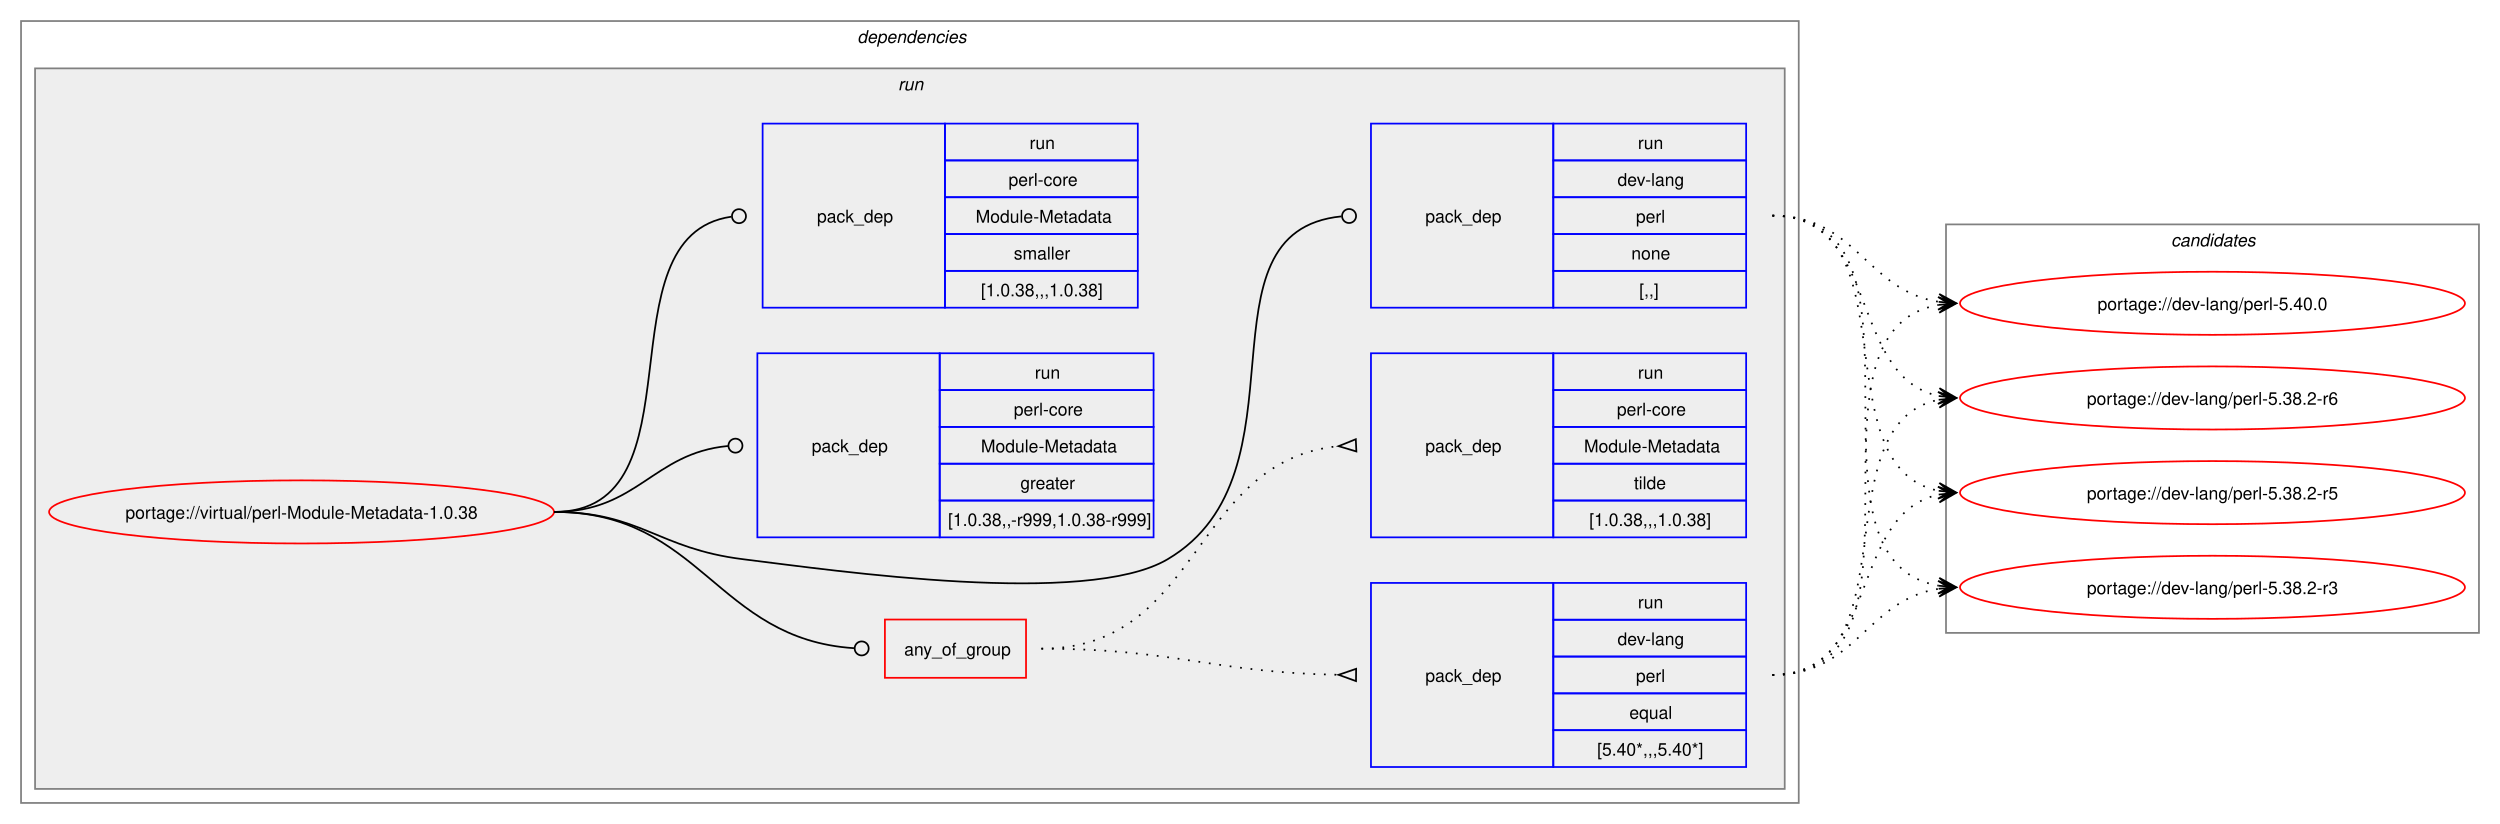
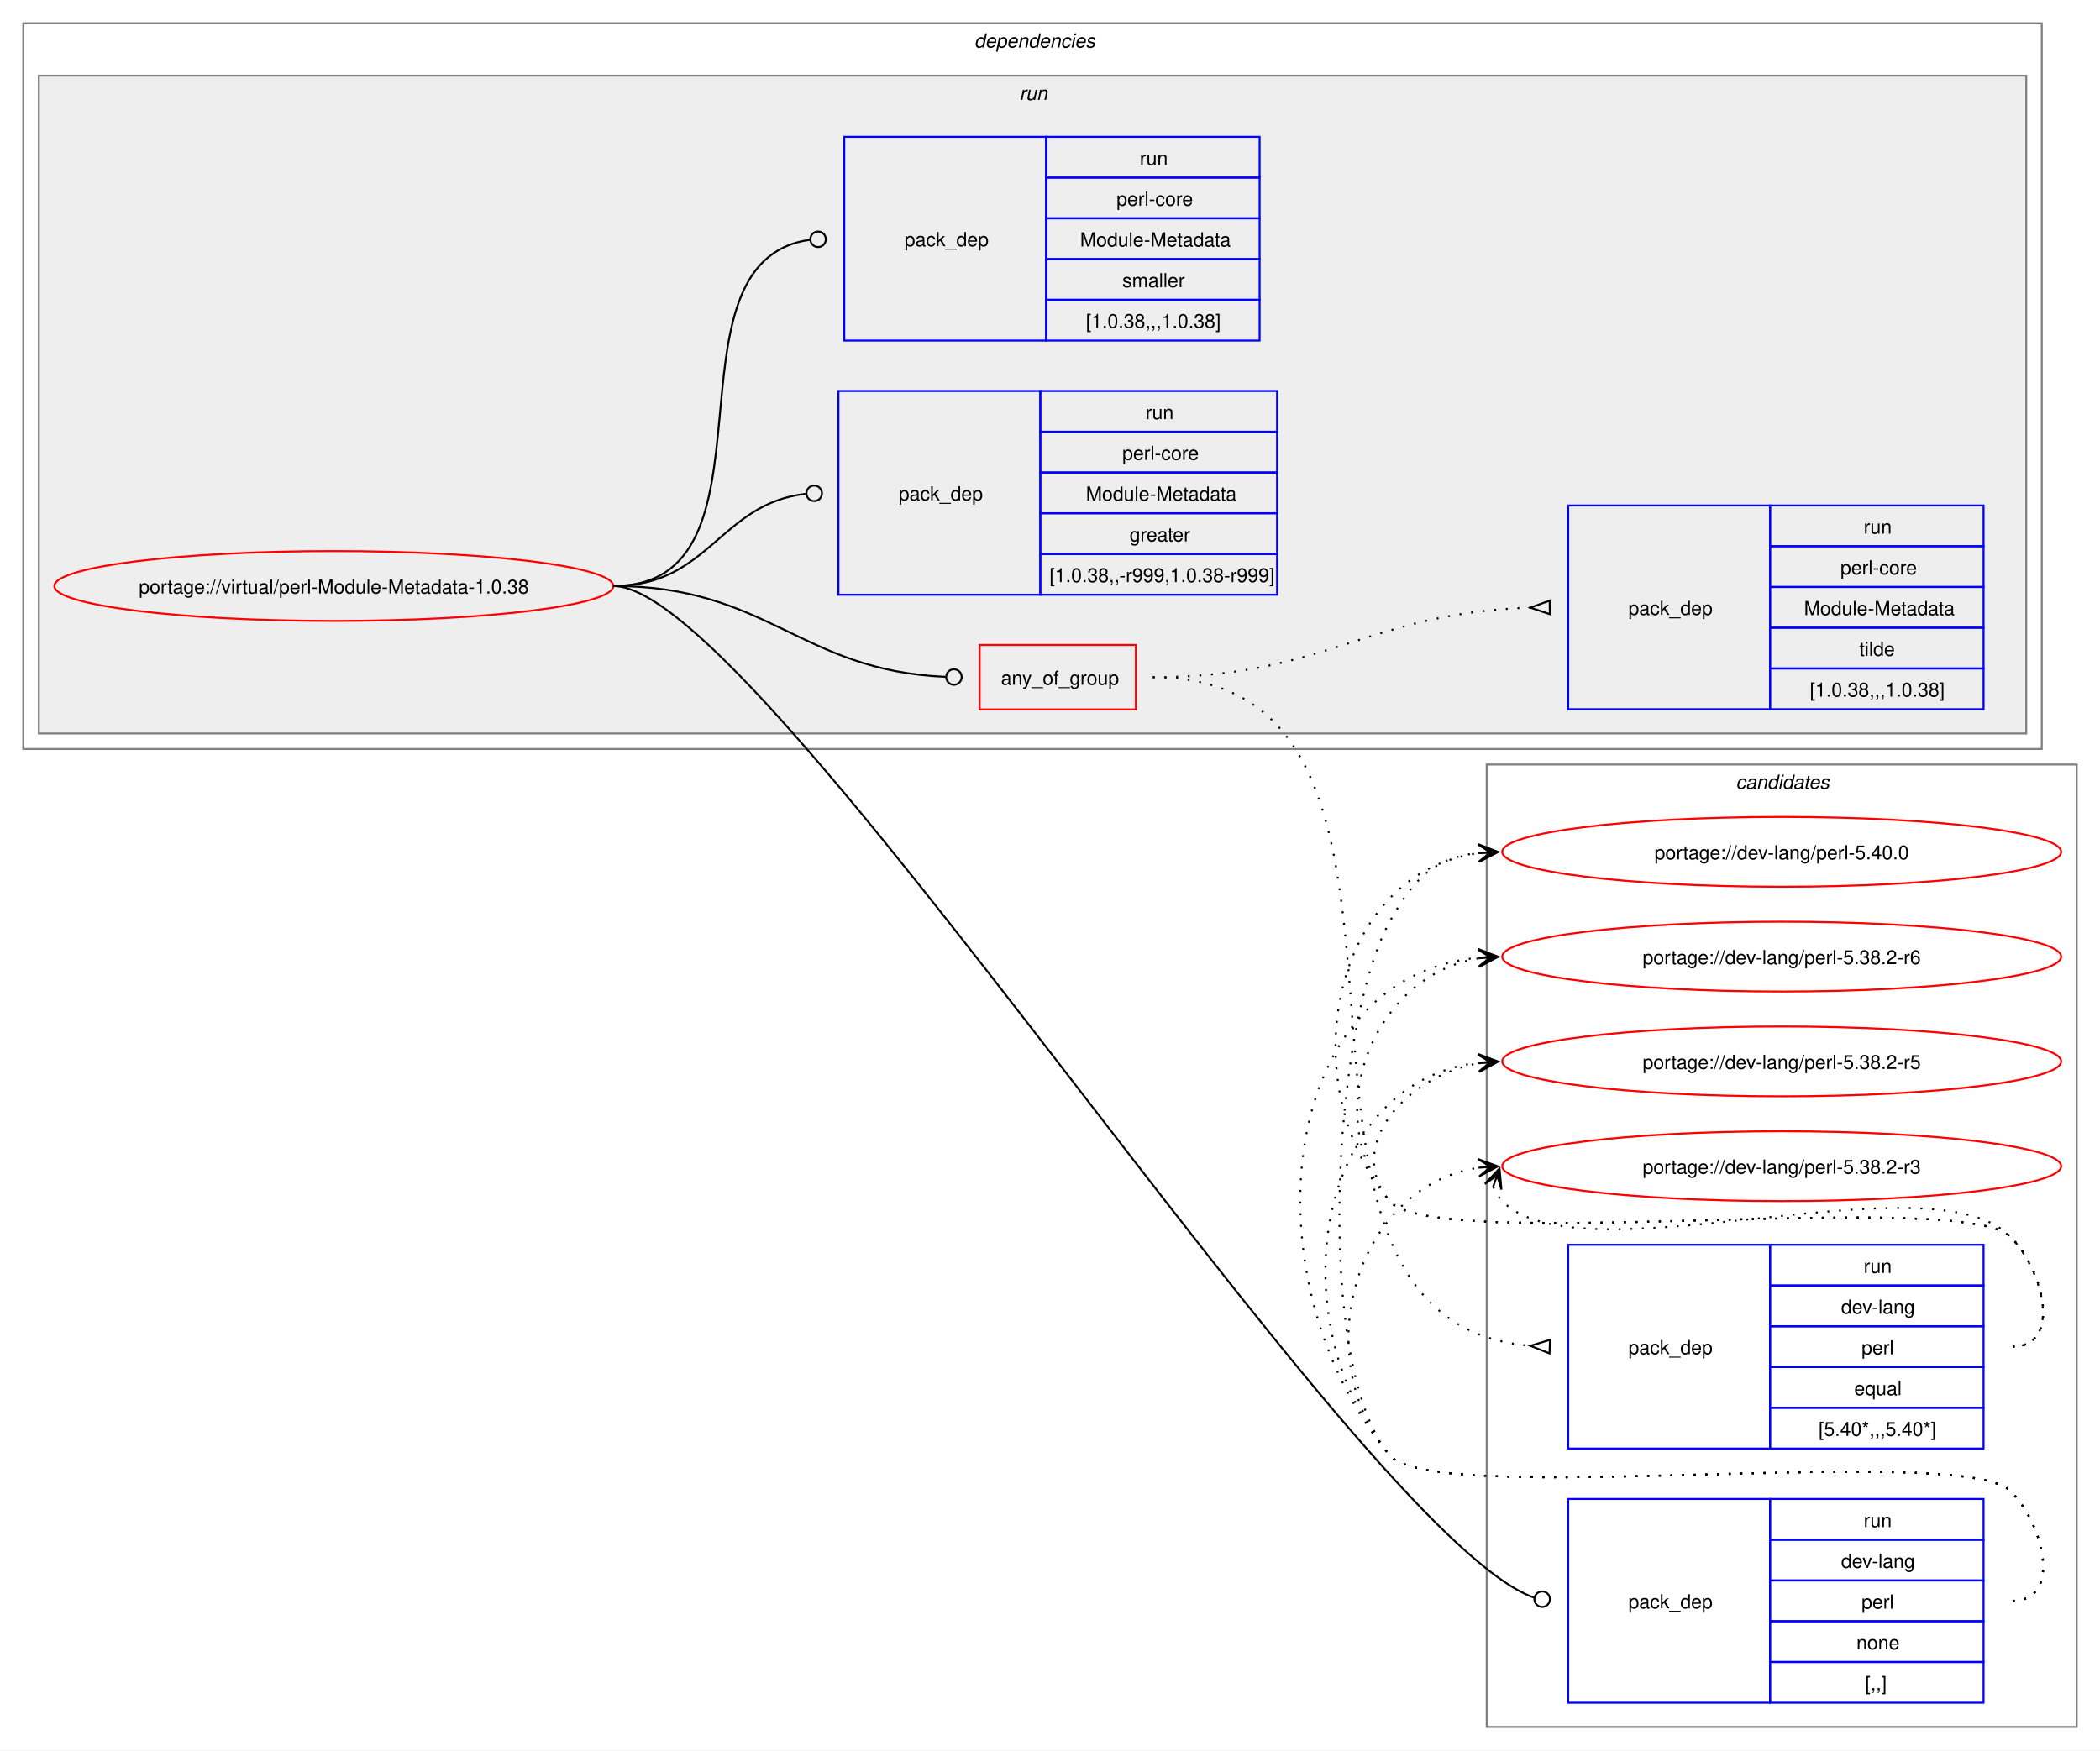
- <svg xmlns="http://www.w3.org/2000/svg" xmlns:xlink="http://www.w3.org/1999/xlink" width="1426pt" height="470pt" viewBox="0.00 0.00 1426.00 470.00">
-   <g id="graph0" class="graph" transform="scale(1 1) rotate(0) translate(4 466)">
-     <polygon fill="white" stroke="none" points="-4,4 -4,-466 1422,-466 1422,4 -4,4" />
+ <svg xmlns="http://www.w3.org/2000/svg" xmlns:xlink="http://www.w3.org/1999/xlink" width="1082pt" height="902pt" viewBox="0.00 0.00 1082.00 902.00">
+   <g id="graph0" class="graph" transform="scale(1 1) rotate(0) translate(4 898)">
+     <polygon fill="white" stroke="none" points="-4,4 -4,-898 1078,-898 1078,4 -4,4" />
+     <g id="clust12" class="cluster">
+       <polygon fill="none" stroke="gray" points="762,-8 762,-504 1066,-504 1066,-8 762,-8" />
+       <text text-anchor="start" x="890.38" y="-491.5" font-family="Helvetica,sans-Serif" font-style="italic" font-size="10.00">candidates</text>
+     </g>
    <g id="clust2" class="cluster">
-       <polygon fill="none" stroke="gray" points="8,-8 8,-454 1022,-454 1022,-8 8,-8" />
-       <text text-anchor="start" x="485" y="-441.5" font-family="Helvetica,sans-Serif" font-style="italic" font-size="10.00">dependencies</text>
+       <polygon fill="none" stroke="gray" points="8,-512 8,-886 1048,-886 1048,-512 8,-512" />
+       <text text-anchor="start" x="498" y="-873.5" font-family="Helvetica,sans-Serif" font-style="italic" font-size="10.00">dependencies</text>
    </g>
    <g id="clust5" class="cluster">
-       <polygon fill="#eeeeee" stroke="gray" points="16,-16 16,-427 1014,-427 1014,-16 16,-16" />
-       <text text-anchor="start" x="508.25" y="-414.5" font-family="Helvetica,sans-Serif" font-style="italic" font-size="10.00">run</text>
-     </g>
-     <g id="clust12" class="cluster">
-       <polygon fill="none" stroke="gray" points="1106,-105 1106,-338 1410,-338 1410,-105 1106,-105" />
-       <text text-anchor="start" x="1234.38" y="-325.5" font-family="Helvetica,sans-Serif" font-style="italic" font-size="10.00">candidates</text>
+       <polygon fill="#eeeeee" stroke="gray" points="16,-520 16,-859 1040,-859 1040,-520 16,-520" />
+       <text text-anchor="start" x="521.25" y="-846.5" font-family="Helvetica,sans-Serif" font-style="italic" font-size="10.00">run</text>
    </g>
    <g id="node1" class="node">
      <g id="a_node1">
        <a xlink:href="../virtual/perl-Module-Metadata-1.0.38.svg" xlink:title="portage://virtual/perl-Module-Metadata-1.0.38">
-           <ellipse fill="none" stroke="red" cx="168" cy="-174" rx="144" ry="18" />
-           <text text-anchor="middle" x="168" y="-170.12" font-family="Helvetica,sans-Serif" font-size="10.00">portage://virtual/perl-Module-Metadata-1.0.38</text>
+           <ellipse fill="none" stroke="red" cx="168" cy="-596" rx="144" ry="18" />
+           <text text-anchor="middle" x="168" y="-592.12" font-family="Helvetica,sans-Serif" font-size="10.00">portage://virtual/perl-Module-Metadata-1.0.38</text>
        </a>
      </g>
    </g>
    <g id="node2" class="node">
-       <polygon fill="none" stroke="red" points="500.75,-79.38 500.75,-112.62 581.25,-112.62 581.25,-79.38 500.75,-79.38" />
-       <text text-anchor="start" x="511.75" y="-92.12" font-family="Helvetica,sans-Serif" font-size="10.00">any_of_group</text>
+       <polygon fill="none" stroke="red" points="500.75,-532.38 500.75,-565.62 581.25,-565.62 581.25,-532.38 500.75,-532.38" />
+       <text text-anchor="start" x="511.75" y="-545.12" font-family="Helvetica,sans-Serif" font-size="10.00">any_of_group</text>
    </g>
    <g id="edge3" class="edge">
-       <path fill="none" stroke="black" d="M312,-174C396.12,-174 404.32,-101.39 483.1,-96.28" />
-       <ellipse fill="none" stroke="black" cx="487.5" cy="-96.14" rx="4" ry="4" />
+       <path fill="none" stroke="black" d="M312,-596C391.61,-596 408.14,-552.42 483.07,-549.19" />
+       <ellipse fill="none" stroke="black" cx="487.5" cy="-549.1" rx="4" ry="4" />
    </g>
    <g id="node5" class="node">
-       <polygon fill="none" stroke="blue" points="778,-290.5 778,-395.5 882,-395.5 882,-290.5 778,-290.5" />
-       <text text-anchor="start" x="809" y="-339.12" font-family="Helvetica,sans-Serif" font-size="10.00">pack_dep</text>
-       <polygon fill="none" stroke="blue" points="882,-374.5 882,-395.5 992,-395.5 992,-374.5 882,-374.5" />
-       <text text-anchor="start" x="930.25" y="-381" font-family="Helvetica,sans-Serif" font-size="10.00">run</text>
-       <polygon fill="none" stroke="blue" points="882,-353.5 882,-374.5 992,-374.5 992,-353.5 882,-353.5" />
-       <text text-anchor="start" x="918.62" y="-360" font-family="Helvetica,sans-Serif" font-size="10.00">dev-lang</text>
-       <polygon fill="none" stroke="blue" points="882,-332.5 882,-353.5 992,-353.5 992,-332.5 882,-332.5" />
-       <text text-anchor="start" x="929.12" y="-339" font-family="Helvetica,sans-Serif" font-size="10.00">perl</text>
-       <polygon fill="none" stroke="blue" points="882,-311.5 882,-332.5 992,-332.5 992,-311.5 882,-311.5" />
-       <text text-anchor="start" x="926.5" y="-318" font-family="Helvetica,sans-Serif" font-size="10.00">none</text>
-       <polygon fill="none" stroke="blue" points="882,-290.5 882,-311.5 992,-311.5 992,-290.5 882,-290.5" />
-       <text text-anchor="start" x="931" y="-297" font-family="Helvetica,sans-Serif" font-size="10.00">[,,]</text>
+       <polygon fill="none" stroke="blue" points="804,-20.5 804,-125.5 908,-125.5 908,-20.5 804,-20.5" />
+       <text text-anchor="start" x="835" y="-69.12" font-family="Helvetica,sans-Serif" font-size="10.00">pack_dep</text>
+       <polygon fill="none" stroke="blue" points="908,-104.5 908,-125.5 1018,-125.5 1018,-104.5 908,-104.5" />
+       <text text-anchor="start" x="956.25" y="-111" font-family="Helvetica,sans-Serif" font-size="10.00">run</text>
+       <polygon fill="none" stroke="blue" points="908,-83.5 908,-104.5 1018,-104.5 1018,-83.5 908,-83.5" />
+       <text text-anchor="start" x="944.62" y="-90" font-family="Helvetica,sans-Serif" font-size="10.00">dev-lang</text>
+       <polygon fill="none" stroke="blue" points="908,-62.5 908,-83.5 1018,-83.5 1018,-62.5 908,-62.5" />
+       <text text-anchor="start" x="955.12" y="-69" font-family="Helvetica,sans-Serif" font-size="10.00">perl</text>
+       <polygon fill="none" stroke="blue" points="908,-41.5 908,-62.5 1018,-62.5 1018,-41.5 908,-41.5" />
+       <text text-anchor="start" x="952.5" y="-48" font-family="Helvetica,sans-Serif" font-size="10.00">none</text>
+       <polygon fill="none" stroke="blue" points="908,-20.5 908,-41.5 1018,-41.5 1018,-20.5 908,-20.5" />
+       <text text-anchor="start" x="957" y="-27" font-family="Helvetica,sans-Serif" font-size="10.00">[,,]</text>
    </g>
    <g id="edge4" class="edge">
-       <path fill="none" stroke="black" d="M312,-174C361.48,-174 370.89,-153.05 420,-147 473.37,-140.43 615.7,-119.65 662,-147 744.96,-196.01 675.2,-334 761.18,-342.58" />
-       <ellipse fill="none" stroke="black" cx="765.51" cy="-342.79" rx="4" ry="4" />
+       <path fill="none" stroke="black" d="M312,-596C388.47,-596 694.6,-107.15 786.33,-74.69" />
+       <ellipse fill="none" stroke="black" cx="790.58" cy="-73.86" rx="4" ry="4" />
    </g>
    <g id="node6" class="node">
-       <polygon fill="none" stroke="blue" points="428,-159.5 428,-264.5 532,-264.5 532,-159.5 428,-159.5" />
-       <text text-anchor="start" x="459" y="-208.12" font-family="Helvetica,sans-Serif" font-size="10.00">pack_dep</text>
-       <polygon fill="none" stroke="blue" points="532,-243.5 532,-264.5 654,-264.5 654,-243.5 532,-243.5" />
-       <text text-anchor="start" x="586.25" y="-250" font-family="Helvetica,sans-Serif" font-size="10.00">run</text>
-       <polygon fill="none" stroke="blue" points="532,-222.5 532,-243.5 654,-243.5 654,-222.5 532,-222.5" />
-       <text text-anchor="start" x="574.25" y="-229" font-family="Helvetica,sans-Serif" font-size="10.00">perl-core</text>
-       <polygon fill="none" stroke="blue" points="532,-201.5 532,-222.5 654,-222.5 654,-201.5 532,-201.5" />
-       <text text-anchor="start" x="555.5" y="-208" font-family="Helvetica,sans-Serif" font-size="10.00">Module-Metadata</text>
-       <polygon fill="none" stroke="blue" points="532,-180.5 532,-201.5 654,-201.5 654,-180.5 532,-180.5" />
-       <text text-anchor="start" x="578" y="-187" font-family="Helvetica,sans-Serif" font-size="10.00">greater</text>
-       <polygon fill="none" stroke="blue" points="532,-159.5 532,-180.5 654,-180.5 654,-159.5 532,-159.5" />
-       <text text-anchor="start" x="536.75" y="-166" font-family="Helvetica,sans-Serif" font-size="10.00">[1.0.38,,-r999,1.0.38-r999]</text>
+       <polygon fill="none" stroke="blue" points="428,-591.5 428,-696.5 532,-696.5 532,-591.5 428,-591.5" />
+       <text text-anchor="start" x="459" y="-640.12" font-family="Helvetica,sans-Serif" font-size="10.00">pack_dep</text>
+       <polygon fill="none" stroke="blue" points="532,-675.5 532,-696.5 654,-696.5 654,-675.5 532,-675.5" />
+       <text text-anchor="start" x="586.25" y="-682" font-family="Helvetica,sans-Serif" font-size="10.00">run</text>
+       <polygon fill="none" stroke="blue" points="532,-654.5 532,-675.5 654,-675.5 654,-654.5 532,-654.5" />
+       <text text-anchor="start" x="574.25" y="-661" font-family="Helvetica,sans-Serif" font-size="10.00">perl-core</text>
+       <polygon fill="none" stroke="blue" points="532,-633.5 532,-654.5 654,-654.5 654,-633.5 532,-633.5" />
+       <text text-anchor="start" x="555.5" y="-640" font-family="Helvetica,sans-Serif" font-size="10.00">Module-Metadata</text>
+       <polygon fill="none" stroke="blue" points="532,-612.5 532,-633.5 654,-633.5 654,-612.5 532,-612.5" />
+       <text text-anchor="start" x="578" y="-619" font-family="Helvetica,sans-Serif" font-size="10.00">greater</text>
+       <polygon fill="none" stroke="blue" points="532,-591.5 532,-612.5 654,-612.5 654,-591.5 532,-591.5" />
+       <text text-anchor="start" x="536.75" y="-598" font-family="Helvetica,sans-Serif" font-size="10.00">[1.0.38,,-r999,1.0.38-r999]</text>
    </g>
    <g id="edge5" class="edge">
-       <path fill="none" stroke="black" d="M312,-174C359.8,-174 368.2,-207.54 411.23,-211.6" />
-       <ellipse fill="none" stroke="black" cx="415.5" cy="-211.79" rx="4" ry="4" />
+       <path fill="none" stroke="black" d="M312,-596C361.45,-596 366.96,-638.54 411.26,-643.52" />
+       <ellipse fill="none" stroke="black" cx="415.51" cy="-643.76" rx="4" ry="4" />
    </g>
    <g id="node7" class="node">
-       <polygon fill="none" stroke="blue" points="431,-290.5 431,-395.5 535,-395.5 535,-290.5 431,-290.5" />
-       <text text-anchor="start" x="462" y="-339.12" font-family="Helvetica,sans-Serif" font-size="10.00">pack_dep</text>
-       <polygon fill="none" stroke="blue" points="535,-374.5 535,-395.5 645,-395.5 645,-374.5 535,-374.5" />
-       <text text-anchor="start" x="583.25" y="-381" font-family="Helvetica,sans-Serif" font-size="10.00">run</text>
-       <polygon fill="none" stroke="blue" points="535,-353.5 535,-374.5 645,-374.5 645,-353.5 535,-353.5" />
-       <text text-anchor="start" x="571.25" y="-360" font-family="Helvetica,sans-Serif" font-size="10.00">perl-core</text>
-       <polygon fill="none" stroke="blue" points="535,-332.5 535,-353.5 645,-353.5 645,-332.5 535,-332.5" />
-       <text text-anchor="start" x="552.5" y="-339" font-family="Helvetica,sans-Serif" font-size="10.00">Module-Metadata</text>
-       <polygon fill="none" stroke="blue" points="535,-311.5 535,-332.5 645,-332.5 645,-311.5 535,-311.5" />
-       <text text-anchor="start" x="574.25" y="-318" font-family="Helvetica,sans-Serif" font-size="10.00">smaller</text>
-       <polygon fill="none" stroke="blue" points="535,-290.5 535,-311.5 645,-311.5 645,-290.5 535,-290.5" />
-       <text text-anchor="start" x="555.5" y="-297" font-family="Helvetica,sans-Serif" font-size="10.00">[1.0.38,,,1.0.38]</text>
+       <polygon fill="none" stroke="blue" points="431,-722.5 431,-827.5 535,-827.5 535,-722.5 431,-722.5" />
+       <text text-anchor="start" x="462" y="-771.12" font-family="Helvetica,sans-Serif" font-size="10.00">pack_dep</text>
+       <polygon fill="none" stroke="blue" points="535,-806.5 535,-827.5 645,-827.5 645,-806.5 535,-806.5" />
+       <text text-anchor="start" x="583.25" y="-813" font-family="Helvetica,sans-Serif" font-size="10.00">run</text>
+       <polygon fill="none" stroke="blue" points="535,-785.5 535,-806.5 645,-806.5 645,-785.5 535,-785.5" />
+       <text text-anchor="start" x="571.25" y="-792" font-family="Helvetica,sans-Serif" font-size="10.00">perl-core</text>
+       <polygon fill="none" stroke="blue" points="535,-764.5 535,-785.5 645,-785.5 645,-764.5 535,-764.5" />
+       <text text-anchor="start" x="552.5" y="-771" font-family="Helvetica,sans-Serif" font-size="10.00">Module-Metadata</text>
+       <polygon fill="none" stroke="blue" points="535,-743.5 535,-764.5 645,-764.5 645,-743.5 535,-743.5" />
+       <text text-anchor="start" x="574.25" y="-750" font-family="Helvetica,sans-Serif" font-size="10.00">smaller</text>
+       <polygon fill="none" stroke="blue" points="535,-722.5 535,-743.5 645,-743.5 645,-722.5 535,-722.5" />
+       <text text-anchor="start" x="555.5" y="-729" font-family="Helvetica,sans-Serif" font-size="10.00">[1.0.38,,,1.0.38]</text>
    </g>
    <g id="edge6" class="edge">
-       <path fill="none" stroke="black" d="M312,-174C398.47,-174 337.05,-331.33 413.12,-342.39" />
-       <ellipse fill="none" stroke="black" cx="417.51" cy="-342.69" rx="4" ry="4" />
+       <path fill="none" stroke="black" d="M312,-596C402.28,-596 333.53,-763.31 413.25,-774.42" />
+       <ellipse fill="none" stroke="black" cx="417.51" cy="-774.7" rx="4" ry="4" />
    </g>
    <g id="node3" class="node">
-       <polygon fill="none" stroke="blue" points="778,-28.5 778,-133.5 882,-133.5 882,-28.5 778,-28.5" />
-       <text text-anchor="start" x="809" y="-77.12" font-family="Helvetica,sans-Serif" font-size="10.00">pack_dep</text>
-       <polygon fill="none" stroke="blue" points="882,-112.5 882,-133.5 992,-133.5 992,-112.5 882,-112.5" />
-       <text text-anchor="start" x="930.25" y="-119" font-family="Helvetica,sans-Serif" font-size="10.00">run</text>
-       <polygon fill="none" stroke="blue" points="882,-91.5 882,-112.5 992,-112.5 992,-91.5 882,-91.5" />
-       <text text-anchor="start" x="918.62" y="-98" font-family="Helvetica,sans-Serif" font-size="10.00">dev-lang</text>
-       <polygon fill="none" stroke="blue" points="882,-70.5 882,-91.5 992,-91.5 992,-70.5 882,-70.5" />
-       <text text-anchor="start" x="929.12" y="-77" font-family="Helvetica,sans-Serif" font-size="10.00">perl</text>
-       <polygon fill="none" stroke="blue" points="882,-49.5 882,-70.5 992,-70.5 992,-49.5 882,-49.5" />
-       <text text-anchor="start" x="925.38" y="-56" font-family="Helvetica,sans-Serif" font-size="10.00">equal</text>
-       <polygon fill="none" stroke="blue" points="882,-28.5 882,-49.5 992,-49.5 992,-28.5 882,-28.5" />
-       <text text-anchor="start" x="907" y="-35" font-family="Helvetica,sans-Serif" font-size="10.00">[5.40*,,,5.40*]</text>
+       <polygon fill="none" stroke="blue" points="804,-151.5 804,-256.5 908,-256.5 908,-151.5 804,-151.5" />
+       <text text-anchor="start" x="835" y="-200.12" font-family="Helvetica,sans-Serif" font-size="10.00">pack_dep</text>
+       <polygon fill="none" stroke="blue" points="908,-235.5 908,-256.5 1018,-256.5 1018,-235.5 908,-235.5" />
+       <text text-anchor="start" x="956.25" y="-242" font-family="Helvetica,sans-Serif" font-size="10.00">run</text>
+       <polygon fill="none" stroke="blue" points="908,-214.5 908,-235.5 1018,-235.5 1018,-214.5 908,-214.5" />
+       <text text-anchor="start" x="944.62" y="-221" font-family="Helvetica,sans-Serif" font-size="10.00">dev-lang</text>
+       <polygon fill="none" stroke="blue" points="908,-193.5 908,-214.5 1018,-214.5 1018,-193.5 908,-193.5" />
+       <text text-anchor="start" x="955.12" y="-200" font-family="Helvetica,sans-Serif" font-size="10.00">perl</text>
+       <polygon fill="none" stroke="blue" points="908,-172.5 908,-193.5 1018,-193.5 1018,-172.5 908,-172.5" />
+       <text text-anchor="start" x="951.38" y="-179" font-family="Helvetica,sans-Serif" font-size="10.00">equal</text>
+       <polygon fill="none" stroke="blue" points="908,-151.5 908,-172.5 1018,-172.5 1018,-151.5 908,-151.5" />
+       <text text-anchor="start" x="933" y="-158" font-family="Helvetica,sans-Serif" font-size="10.00">[5.40*,,,5.40*]</text>
    </g>
    <g id="edge1" class="edge">
-       <path fill="none" stroke="black" stroke-dasharray="1,5" d="M590,-96C666.67,-96 687.85,-82.32 759.54,-81.09" />
-       <polygon fill="none" stroke="black" points="769.53,-84.5 759.5,-81.09 769.47,-77.5 769.53,-84.5" />
+       <path fill="none" stroke="black" stroke-dasharray="1,5" d="M590,-549C764.7,-549 622.72,-218.01 784.44,-204.43" />
+       <polygon fill="none" stroke="black" points="794.64,-207.52 784.51,-204.43 794.36,-200.52 794.64,-207.52" />
    </g>
    <g id="node4" class="node">
-       <polygon fill="none" stroke="blue" points="778,-159.5 778,-264.5 882,-264.5 882,-159.5 778,-159.5" />
-       <text text-anchor="start" x="809" y="-208.12" font-family="Helvetica,sans-Serif" font-size="10.00">pack_dep</text>
-       <polygon fill="none" stroke="blue" points="882,-243.5 882,-264.5 992,-264.5 992,-243.5 882,-243.5" />
-       <text text-anchor="start" x="930.25" y="-250" font-family="Helvetica,sans-Serif" font-size="10.00">run</text>
-       <polygon fill="none" stroke="blue" points="882,-222.5 882,-243.5 992,-243.5 992,-222.5 882,-222.5" />
-       <text text-anchor="start" x="918.25" y="-229" font-family="Helvetica,sans-Serif" font-size="10.00">perl-core</text>
-       <polygon fill="none" stroke="blue" points="882,-201.5 882,-222.5 992,-222.5 992,-201.5 882,-201.5" />
-       <text text-anchor="start" x="899.5" y="-208" font-family="Helvetica,sans-Serif" font-size="10.00">Module-Metadata</text>
-       <polygon fill="none" stroke="blue" points="882,-180.5 882,-201.5 992,-201.5 992,-180.5 882,-180.5" />
-       <text text-anchor="start" x="928" y="-187" font-family="Helvetica,sans-Serif" font-size="10.00">tilde</text>
-       <polygon fill="none" stroke="blue" points="882,-159.5 882,-180.5 992,-180.5 992,-159.5 882,-159.5" />
-       <text text-anchor="start" x="902.5" y="-166" font-family="Helvetica,sans-Serif" font-size="10.00">[1.0.38,,,1.0.38]</text>
+       <polygon fill="none" stroke="blue" points="804,-532.5 804,-637.5 908,-637.5 908,-532.5 804,-532.5" />
+       <text text-anchor="start" x="835" y="-581.12" font-family="Helvetica,sans-Serif" font-size="10.00">pack_dep</text>
+       <polygon fill="none" stroke="blue" points="908,-616.5 908,-637.5 1018,-637.5 1018,-616.5 908,-616.5" />
+       <text text-anchor="start" x="956.25" y="-623" font-family="Helvetica,sans-Serif" font-size="10.00">run</text>
+       <polygon fill="none" stroke="blue" points="908,-595.5 908,-616.5 1018,-616.5 1018,-595.5 908,-595.5" />
+       <text text-anchor="start" x="944.25" y="-602" font-family="Helvetica,sans-Serif" font-size="10.00">perl-core</text>
+       <polygon fill="none" stroke="blue" points="908,-574.5 908,-595.5 1018,-595.5 1018,-574.5 908,-574.5" />
+       <text text-anchor="start" x="925.5" y="-581" font-family="Helvetica,sans-Serif" font-size="10.00">Module-Metadata</text>
+       <polygon fill="none" stroke="blue" points="908,-553.5 908,-574.5 1018,-574.5 1018,-553.5 908,-553.5" />
+       <text text-anchor="start" x="954" y="-560" font-family="Helvetica,sans-Serif" font-size="10.00">tilde</text>
+       <polygon fill="none" stroke="blue" points="908,-532.5 908,-553.5 1018,-553.5 1018,-532.5 908,-532.5" />
+       <text text-anchor="start" x="928.5" y="-539" font-family="Helvetica,sans-Serif" font-size="10.00">[1.0.38,,,1.0.38]</text>
    </g>
    <g id="edge2" class="edge">
-       <path fill="none" stroke="black" stroke-dasharray="1,5" d="M590,-96C681.55,-96 675.46,-203.33 759.57,-211.51" />
-       <polygon fill="none" stroke="black" points="769.34,-215.47 759.51,-211.51 769.67,-208.48 769.34,-215.47" />
+       <path fill="none" stroke="black" stroke-dasharray="1,5" d="M590,-549C678.89,-549 700.82,-582.24 784.48,-584.84" />
+       <polygon fill="none" stroke="black" points="794.45,-588.49 784.5,-584.84 794.55,-581.49 794.45,-588.49" />
    </g>
    <g id="node8" class="node">
      <g id="a_node8">
        <a xlink:href="../dev-lang/perl-5.40.0.svg" xlink:title="portage://dev-lang/perl-5.40.0">
-           <ellipse fill="none" stroke="red" cx="1258" cy="-293" rx="144" ry="18" />
-           <text text-anchor="middle" x="1258" y="-289.12" font-family="Helvetica,sans-Serif" font-size="10.00">portage://dev-lang/perl-5.40.0</text>
+           <ellipse fill="none" stroke="red" cx="914" cy="-459" rx="144" ry="18" />
+           <text text-anchor="middle" x="914" y="-455.12" font-family="Helvetica,sans-Serif" font-size="10.00">portage://dev-lang/perl-5.40.0</text>
        </a>
      </g>
    </g>
    <g id="edge7" class="edge">
-       <path fill="none" stroke="black" stroke-dasharray="1,5" d="M1007,-81C1108.33,-81 1015.33,-277.16 1101.85,-292.1" />
-       <polygon fill="black" stroke="black" points="1111.79,-292.9 1101.46,-296.58 1108.02,-292.6 1101.82,-292.1 1101.82,-292.1 1101.82,-292.1 1108.02,-292.6 1102.18,-287.61 1111.79,-292.9" />
+       <path fill="none" stroke="black" stroke-dasharray="1,5" d="M1033,-204C1058.12,-204 1049.6,-242.59 1032,-260.5 1007.04,-285.9 734.84,-251.68 712,-279 660.59,-340.49 682.83,-448.72 758.04,-458.32" />
+       <polygon fill="black" stroke="black" points="767.78,-458.92 757.52,-462.79 764.01,-458.69 757.8,-458.3 757.8,-458.3 757.8,-458.3 764.01,-458.69 758.08,-453.81 767.78,-458.92" />
    </g>
    <g id="node9" class="node">
      <g id="a_node9">
        <a xlink:href="../dev-lang/perl-5.38.2-r6.svg" xlink:title="portage://dev-lang/perl-5.38.2-r6">
-           <ellipse fill="none" stroke="red" cx="1258" cy="-239" rx="144" ry="18" />
-           <text text-anchor="middle" x="1258" y="-235.12" font-family="Helvetica,sans-Serif" font-size="10.00">portage://dev-lang/perl-5.38.2-r6</text>
+           <ellipse fill="none" stroke="red" cx="914" cy="-405" rx="144" ry="18" />
+           <text text-anchor="middle" x="914" y="-401.12" font-family="Helvetica,sans-Serif" font-size="10.00">portage://dev-lang/perl-5.38.2-r6</text>
        </a>
      </g>
    </g>
    <g id="edge8" class="edge">
-       <path fill="none" stroke="black" stroke-dasharray="1,5" d="M1007,-81C1087.6,-81 1034.03,-224.53 1102.05,-237.99" />
-       <polygon fill="black" stroke="black" points="1111.79,-238.89 1101.42,-242.45 1108.02,-238.54 1101.83,-237.97 1101.83,-237.97 1101.83,-237.97 1108.02,-238.54 1102.24,-233.49 1111.79,-238.89" />
+       <path fill="none" stroke="black" stroke-dasharray="1,5" d="M1033,-204C1058.12,-204 1049.6,-242.59 1032,-260.5 1007.04,-285.9 734.84,-251.68 712,-279 674.96,-323.3 703.58,-395.57 758.14,-404.16" />
+       <polygon fill="black" stroke="black" points="767.79,-404.91 757.47,-408.62 764.01,-404.61 757.82,-404.13 757.82,-404.13 757.82,-404.13 764.01,-404.61 758.16,-399.65 767.79,-404.91" />
    </g>
    <g id="node10" class="node">
      <g id="a_node10">
        <a xlink:href="../dev-lang/perl-5.38.2-r5.svg" xlink:title="portage://dev-lang/perl-5.38.2-r5">
-           <ellipse fill="none" stroke="red" cx="1258" cy="-185" rx="144" ry="18" />
-           <text text-anchor="middle" x="1258" y="-181.12" font-family="Helvetica,sans-Serif" font-size="10.00">portage://dev-lang/perl-5.38.2-r5</text>
+           <ellipse fill="none" stroke="red" cx="914" cy="-351" rx="144" ry="18" />
+           <text text-anchor="middle" x="914" y="-347.12" font-family="Helvetica,sans-Serif" font-size="10.00">portage://dev-lang/perl-5.38.2-r5</text>
        </a>
      </g>
    </g>
    <g id="edge9" class="edge">
-       <path fill="none" stroke="black" stroke-dasharray="1,5" d="M1007,-81C1069,-81 1049.81,-172.79 1101.98,-183.9" />
-       <polygon fill="black" stroke="black" points="1111.79,-184.88 1101.39,-188.37 1108.02,-184.5 1101.84,-183.89 1101.84,-183.89 1101.84,-183.89 1108.02,-184.5 1102.28,-179.41 1111.79,-184.88" />
+       <path fill="none" stroke="black" stroke-dasharray="1,5" d="M1033,-204C1058.12,-204 1049.6,-242.59 1032,-260.5 1007.04,-285.9 734.84,-251.68 712,-279 688.17,-307.5 721.13,-343.76 758.01,-350.05" />
+       <polygon fill="black" stroke="black" points="767.79,-350.9 757.44,-354.52 764.02,-350.57 757.82,-350.03 757.82,-350.03 757.82,-350.03 764.02,-350.57 758.21,-345.55 767.79,-350.9" />
    </g>
    <g id="node11" class="node">
      <g id="a_node11">
        <a xlink:href="../dev-lang/perl-5.38.2-r3.svg" xlink:title="portage://dev-lang/perl-5.38.2-r3">
-           <ellipse fill="none" stroke="red" cx="1258" cy="-131" rx="144" ry="18" />
-           <text text-anchor="middle" x="1258" y="-127.12" font-family="Helvetica,sans-Serif" font-size="10.00">portage://dev-lang/perl-5.38.2-r3</text>
+           <ellipse fill="none" stroke="red" cx="914" cy="-297" rx="144" ry="18" />
+           <text text-anchor="middle" x="914" y="-293.12" font-family="Helvetica,sans-Serif" font-size="10.00">portage://dev-lang/perl-5.38.2-r3</text>
        </a>
      </g>
    </g>
    <g id="edge10" class="edge">
-       <path fill="none" stroke="black" stroke-dasharray="1,5" d="M1007,-81C1055.12,-81 1060.34,-123.67 1101.93,-130.17" />
-       <polygon fill="black" stroke="black" points="1111.78,-130.91 1101.48,-134.65 1108.01,-130.63 1101.81,-130.17 1101.81,-130.17 1101.81,-130.17 1108.01,-130.63 1102.15,-125.68 1111.78,-130.91" />
+       <path fill="none" stroke="black" stroke-dasharray="1,5" d="M765.37,-286.45C766.4,-283.7 768.07,-280.96 770,-279 810.96,-237.42 991.83,-302.85 1032,-260.5 1049.28,-242.28 1058.12,-204 1033,-204" />
+       <polygon fill="black" stroke="black" points="768.6,-295.85 761.09,-287.86 767.37,-292.27 765.34,-286.39 765.34,-286.39 765.34,-286.39 767.37,-292.27 769.6,-284.93 768.6,-295.85" />
    </g>
    <g id="edge11" class="edge">
-       <path fill="none" stroke="black" stroke-dasharray="1,5" d="M1007,-343C1055.12,-343 1060.34,-300.33 1101.93,-293.83" />
-       <polygon fill="black" stroke="black" points="1111.78,-293.09 1102.15,-298.32 1108.01,-293.37 1101.81,-293.83 1101.81,-293.83 1101.81,-293.83 1108.01,-293.37 1101.48,-289.35 1111.78,-293.09" />
+       <path fill="none" stroke="black" stroke-dasharray="1,5" d="M1033,-73C1058.12,-73 1049.6,-111.59 1032,-129.5 1007.04,-154.9 734.84,-120.68 712,-148 672.8,-194.88 682.5,-369.48 712,-423 724.54,-445.76 735.66,-456.12 757.94,-458.47" />
+       <polygon fill="black" stroke="black" points="767.78,-458.94 757.58,-462.96 764.01,-458.76 757.79,-458.46 757.79,-458.46 757.79,-458.46 764.01,-458.76 758.01,-453.97 767.78,-458.94" />
    </g>
    <g id="edge12" class="edge">
-       <path fill="none" stroke="black" stroke-dasharray="1,5" d="M1007,-343C1069,-343 1049.81,-251.21 1101.98,-240.1" />
-       <polygon fill="black" stroke="black" points="1111.79,-239.12 1102.28,-244.59 1108.02,-239.5 1101.84,-240.11 1101.84,-240.11 1101.84,-240.11 1108.02,-239.5 1101.39,-235.63 1111.79,-239.12" />
+       <path fill="none" stroke="black" stroke-dasharray="1,5" d="M1033,-73C1058.12,-73 1049.6,-111.59 1032,-129.5 1007.04,-154.9 734.84,-120.68 712,-148 639.37,-234.87 651.13,-394.3 758.01,-404.49" />
+       <polygon fill="black" stroke="black" points="767.78,-404.94 757.58,-408.97 764.01,-404.77 757.79,-404.48 757.79,-404.48 757.79,-404.48 764.01,-404.77 758,-399.98 767.78,-404.94" />
    </g>
    <g id="edge13" class="edge">
-       <path fill="none" stroke="black" stroke-dasharray="1,5" d="M1007,-343C1087.6,-343 1034.03,-199.47 1102.05,-186.01" />
-       <polygon fill="black" stroke="black" points="1111.79,-185.11 1102.24,-190.51 1108.02,-185.46 1101.83,-186.03 1101.83,-186.03 1101.83,-186.03 1108.02,-185.46 1101.42,-181.55 1111.79,-185.11" />
+       <path fill="none" stroke="black" stroke-dasharray="1,5" d="M1033,-73C1058.12,-73 1049.6,-111.59 1032,-129.5 1007.04,-154.9 734.84,-120.68 712,-148 654.36,-216.95 673.51,-340.34 757.82,-350.35" />
+       <polygon fill="black" stroke="black" points="767.78,-350.93 757.54,-354.84 764.01,-350.71 757.8,-350.35 757.8,-350.35 757.8,-350.35 764.01,-350.71 758.06,-345.86 767.78,-350.93" />
    </g>
    <g id="edge14" class="edge">
-       <path fill="none" stroke="black" stroke-dasharray="1,5" d="M1007,-343C1108.33,-343 1015.33,-146.84 1101.85,-131.9" />
-       <polygon fill="black" stroke="black" points="1111.79,-131.1 1102.18,-136.39 1108.02,-131.4 1101.82,-131.9 1101.82,-131.9 1101.82,-131.9 1108.02,-131.4 1101.46,-127.42 1111.79,-131.1" />
+       <path fill="none" stroke="black" stroke-dasharray="1,5" d="M1033,-73C1058.12,-73 1049.6,-111.59 1032,-129.5 1007.04,-154.9 734.84,-120.68 712,-148 668.92,-199.53 694.98,-287.13 758.12,-296.23" />
+       <polygon fill="black" stroke="black" points="767.78,-296.91 757.49,-300.7 764.01,-296.65 757.81,-296.21 757.81,-296.21 757.81,-296.21 764.01,-296.65 758.13,-291.72 767.78,-296.91" />
    </g>
  </g>
</svg>
